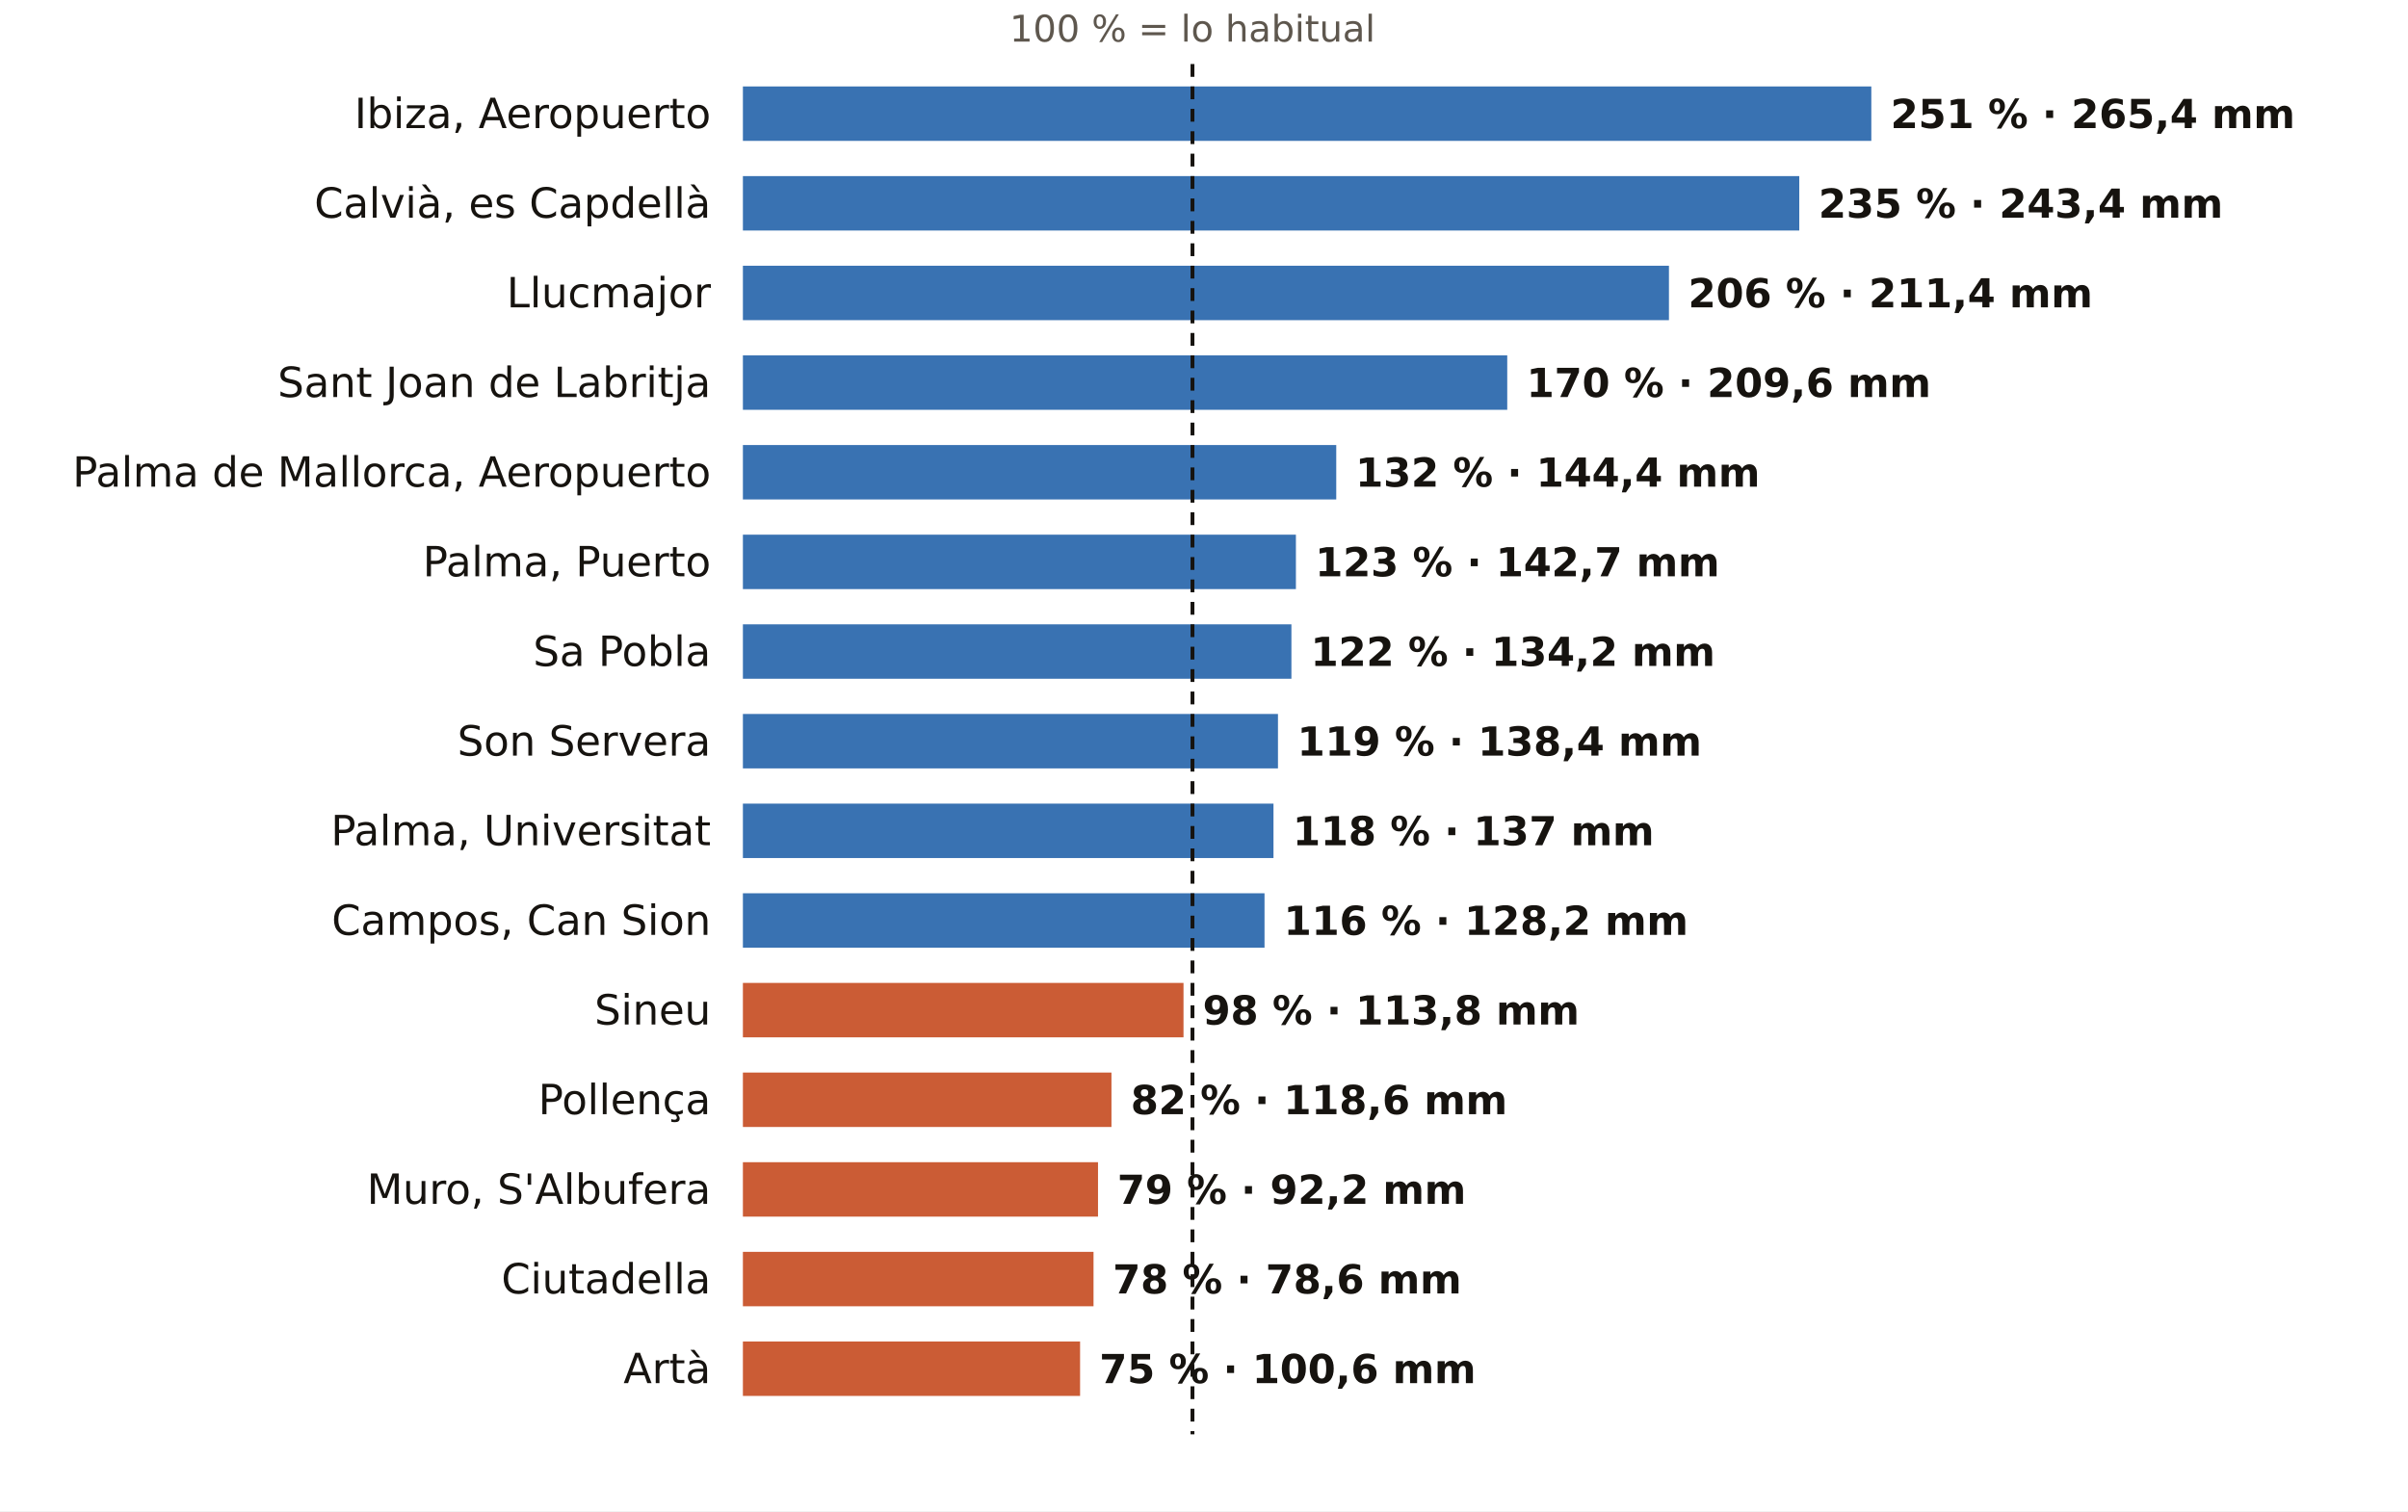
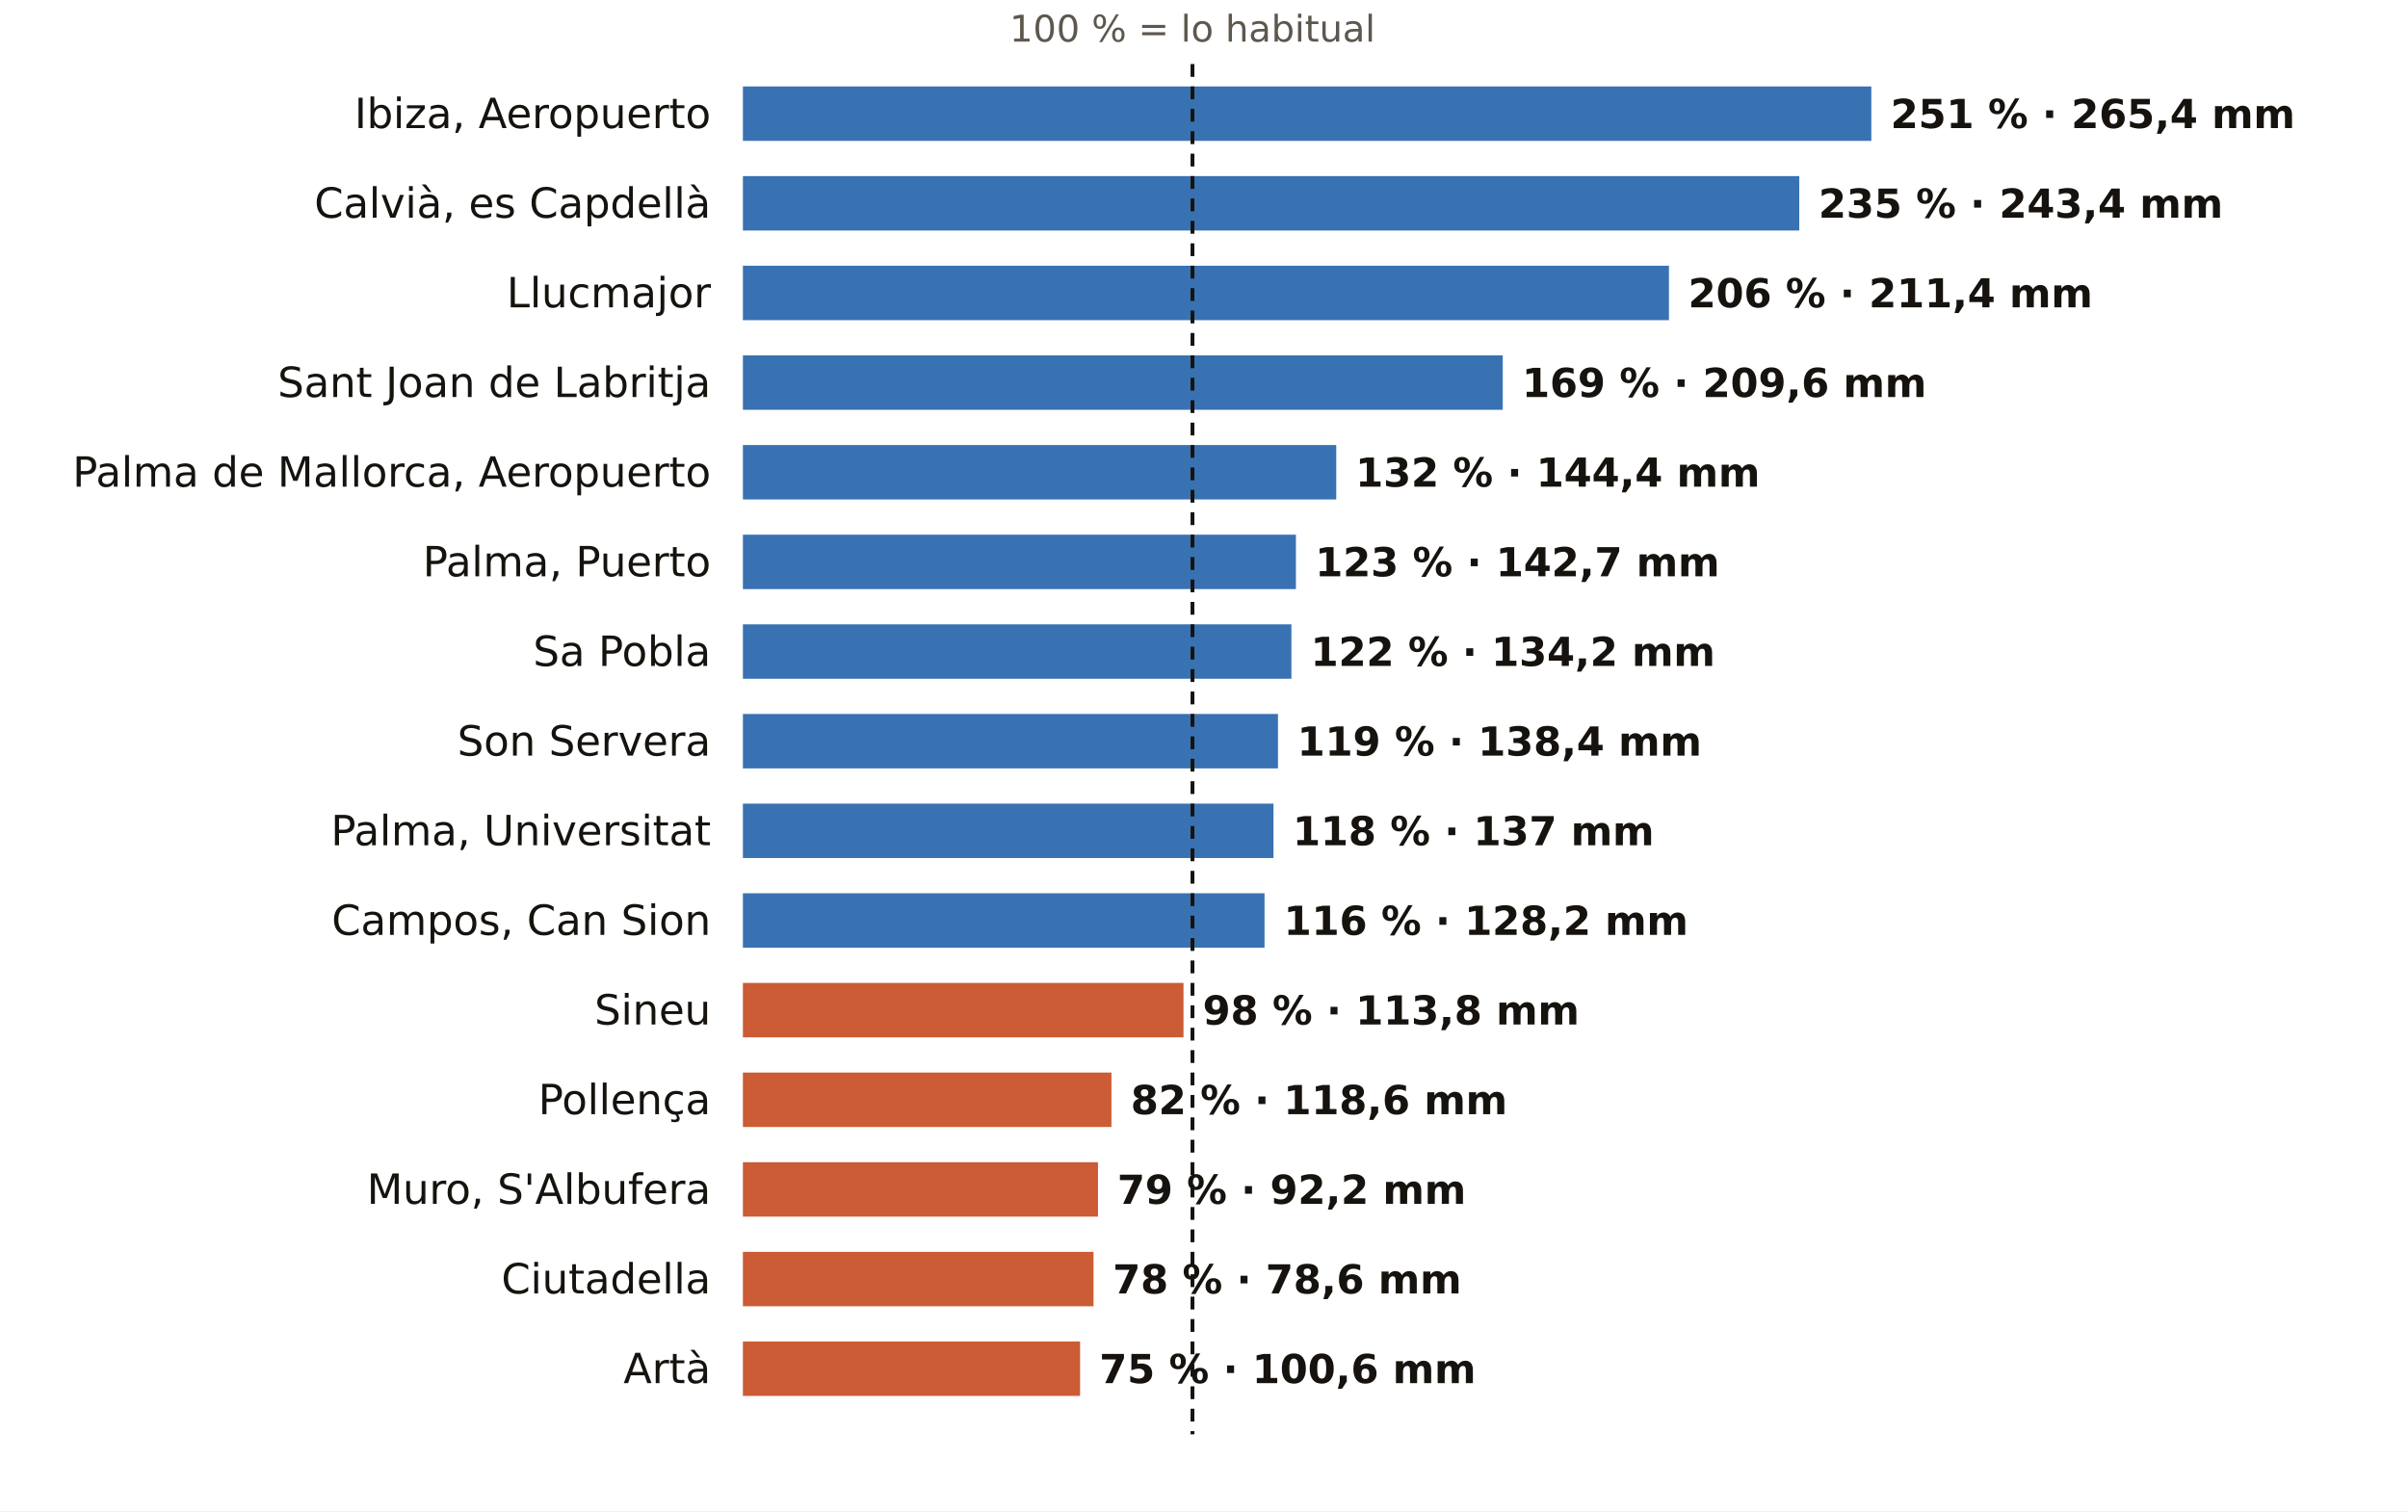
<svg xmlns="http://www.w3.org/2000/svg" viewBox="0 0 752 472" width="752" height="472" role="img" aria-label="El otoño en los pluviómetros de AEMET de Illes Balears: % de lo habitual">
  <rect width="752" height="472" fill="#FFFFFF" />
  <text x="372.4" y="13.0" font-size="11.5" fill="#5E574E" text-anchor="middle" font-weight="400" font-family="Public Sans, DejaVu Sans, Arial, sans-serif">100 % = lo habitual</text>
  <text x="222.0" y="40.0" font-size="13" fill="#16130F" text-anchor="end" font-weight="500" font-family="Public Sans, DejaVu Sans, Arial, sans-serif">Ibiza, Aeropuerto</text>
  <rect x="232" y="27" width="352.4" height="17" fill="#1F5FA8" opacity="0.88" />
  <text x="590.4" y="40.0" font-size="12.5" fill="#16130F" text-anchor="start" font-weight="600" font-family="Public Sans, DejaVu Sans, Arial, sans-serif">251 % · 265,4 mm</text>
  <text x="222.0" y="68.0" font-size="13" fill="#16130F" text-anchor="end" font-weight="500" font-family="Public Sans, DejaVu Sans, Arial, sans-serif">Calvià, es Capdellà</text>
  <rect x="232" y="55" width="329.9" height="17" fill="#1F5FA8" opacity="0.88" />
  <text x="567.9" y="68.0" font-size="12.5" fill="#16130F" text-anchor="start" font-weight="600" font-family="Public Sans, DejaVu Sans, Arial, sans-serif">235 % · 243,4 mm</text>
  <text x="222.0" y="96.0" font-size="13" fill="#16130F" text-anchor="end" font-weight="500" font-family="Public Sans, DejaVu Sans, Arial, sans-serif">Llucmajor</text>
  <rect x="232" y="83" width="289.2" height="17" fill="#1F5FA8" opacity="0.88" />
  <text x="527.2" y="96.0" font-size="12.5" fill="#16130F" text-anchor="start" font-weight="600" font-family="Public Sans, DejaVu Sans, Arial, sans-serif">206 % · 211,4 mm</text>
  <text x="222.0" y="124.0" font-size="13" fill="#16130F" text-anchor="end" font-weight="500" font-family="Public Sans, DejaVu Sans, Arial, sans-serif">Sant Joan de Labritja</text>
-   <rect x="232" y="111" width="238.7" height="17" fill="#1F5FA8" opacity="0.88" />
-   <text x="476.7" y="124.0" font-size="12.5" fill="#16130F" text-anchor="start" font-weight="600" font-family="Public Sans, DejaVu Sans, Arial, sans-serif">170 % · 209,6 mm</text>
+   <rect x="232" y="111" width="237.3" height="17" fill="#1F5FA8" opacity="0.88" />
+   <text x="475.3" y="124.0" font-size="12.5" fill="#16130F" text-anchor="start" font-weight="600" font-family="Public Sans, DejaVu Sans, Arial, sans-serif">169 % · 209,6 mm</text>
  <text x="222.0" y="152.0" font-size="13" fill="#16130F" text-anchor="end" font-weight="500" font-family="Public Sans, DejaVu Sans, Arial, sans-serif">Palma de Mallorca, Aeropuerto</text>
  <rect x="232" y="139" width="185.3" height="17" fill="#1F5FA8" opacity="0.88" />
  <text x="423.3" y="152.0" font-size="12.5" fill="#16130F" text-anchor="start" font-weight="600" font-family="Public Sans, DejaVu Sans, Arial, sans-serif">132 % · 144,4 mm</text>
  <text x="222.0" y="180.0" font-size="13" fill="#16130F" text-anchor="end" font-weight="500" font-family="Public Sans, DejaVu Sans, Arial, sans-serif">Palma, Puerto</text>
  <rect x="232" y="167" width="172.7" height="17" fill="#1F5FA8" opacity="0.88" />
  <text x="410.7" y="180.0" font-size="12.5" fill="#16130F" text-anchor="start" font-weight="600" font-family="Public Sans, DejaVu Sans, Arial, sans-serif">123 % · 142,7 mm</text>
  <text x="222.0" y="208.0" font-size="13" fill="#16130F" text-anchor="end" font-weight="500" font-family="Public Sans, DejaVu Sans, Arial, sans-serif">Sa Pobla</text>
  <rect x="232" y="195" width="171.3" height="17" fill="#1F5FA8" opacity="0.88" />
  <text x="409.3" y="208.0" font-size="12.5" fill="#16130F" text-anchor="start" font-weight="600" font-family="Public Sans, DejaVu Sans, Arial, sans-serif">122 % · 134,2 mm</text>
  <text x="222.0" y="236.0" font-size="13" fill="#16130F" text-anchor="end" font-weight="500" font-family="Public Sans, DejaVu Sans, Arial, sans-serif">Son Servera</text>
  <rect x="232" y="223" width="167.1" height="17" fill="#1F5FA8" opacity="0.88" />
  <text x="405.1" y="236.0" font-size="12.5" fill="#16130F" text-anchor="start" font-weight="600" font-family="Public Sans, DejaVu Sans, Arial, sans-serif">119 % · 138,4 mm</text>
  <text x="222.0" y="264.0" font-size="13" fill="#16130F" text-anchor="end" font-weight="500" font-family="Public Sans, DejaVu Sans, Arial, sans-serif">Palma, Universitat</text>
  <rect x="232" y="251" width="165.7" height="17" fill="#1F5FA8" opacity="0.88" />
  <text x="403.7" y="264.0" font-size="12.5" fill="#16130F" text-anchor="start" font-weight="600" font-family="Public Sans, DejaVu Sans, Arial, sans-serif">118 % · 137 mm</text>
  <text x="222.0" y="292.0" font-size="13" fill="#16130F" text-anchor="end" font-weight="500" font-family="Public Sans, DejaVu Sans, Arial, sans-serif">Campos, Can Sion</text>
  <rect x="232" y="279" width="162.9" height="17" fill="#1F5FA8" opacity="0.88" />
  <text x="400.9" y="292.0" font-size="12.5" fill="#16130F" text-anchor="start" font-weight="600" font-family="Public Sans, DejaVu Sans, Arial, sans-serif">116 % · 128,2 mm</text>
  <text x="222.0" y="320.0" font-size="13" fill="#16130F" text-anchor="end" font-weight="500" font-family="Public Sans, DejaVu Sans, Arial, sans-serif">Sineu</text>
  <rect x="232" y="307" width="137.6" height="17" fill="#C4461A" opacity="0.88" />
  <text x="375.6" y="320.0" font-size="12.5" fill="#16130F" text-anchor="start" font-weight="600" font-family="Public Sans, DejaVu Sans, Arial, sans-serif">98 % · 113,8 mm</text>
  <text x="222.0" y="348.0" font-size="13" fill="#16130F" text-anchor="end" font-weight="500" font-family="Public Sans, DejaVu Sans, Arial, sans-serif">Pollença</text>
  <rect x="232" y="335" width="115.1" height="17" fill="#C4461A" opacity="0.88" />
  <text x="353.1" y="348.0" font-size="12.5" fill="#16130F" text-anchor="start" font-weight="600" font-family="Public Sans, DejaVu Sans, Arial, sans-serif">82 % · 118,6 mm</text>
  <text x="222.0" y="376.0" font-size="13" fill="#16130F" text-anchor="end" font-weight="500" font-family="Public Sans, DejaVu Sans, Arial, sans-serif">Muro, S'Albufera</text>
  <rect x="232" y="363" width="110.9" height="17" fill="#C4461A" opacity="0.88" />
  <text x="348.9" y="376.0" font-size="12.5" fill="#16130F" text-anchor="start" font-weight="600" font-family="Public Sans, DejaVu Sans, Arial, sans-serif">79 % · 92,2 mm</text>
  <text x="222.0" y="404.0" font-size="13" fill="#16130F" text-anchor="end" font-weight="500" font-family="Public Sans, DejaVu Sans, Arial, sans-serif">Ciutadella</text>
  <rect x="232" y="391" width="109.5" height="17" fill="#C4461A" opacity="0.88" />
  <text x="347.5" y="404.0" font-size="12.5" fill="#16130F" text-anchor="start" font-weight="600" font-family="Public Sans, DejaVu Sans, Arial, sans-serif">78 % · 78,6 mm</text>
  <text x="222.0" y="432.0" font-size="13" fill="#16130F" text-anchor="end" font-weight="500" font-family="Public Sans, DejaVu Sans, Arial, sans-serif">Artà</text>
  <rect x="232" y="419" width="105.3" height="17" fill="#C4461A" opacity="0.88" />
  <text x="343.3" y="432.0" font-size="12.5" fill="#16130F" text-anchor="start" font-weight="600" font-family="Public Sans, DejaVu Sans, Arial, sans-serif">75 % · 100,6 mm</text>
  <line x1="372.4" x2="372.4" y1="20" y2="448" stroke="#16130F" stroke-width="1.2" stroke-dasharray="4 3" />
</svg>
